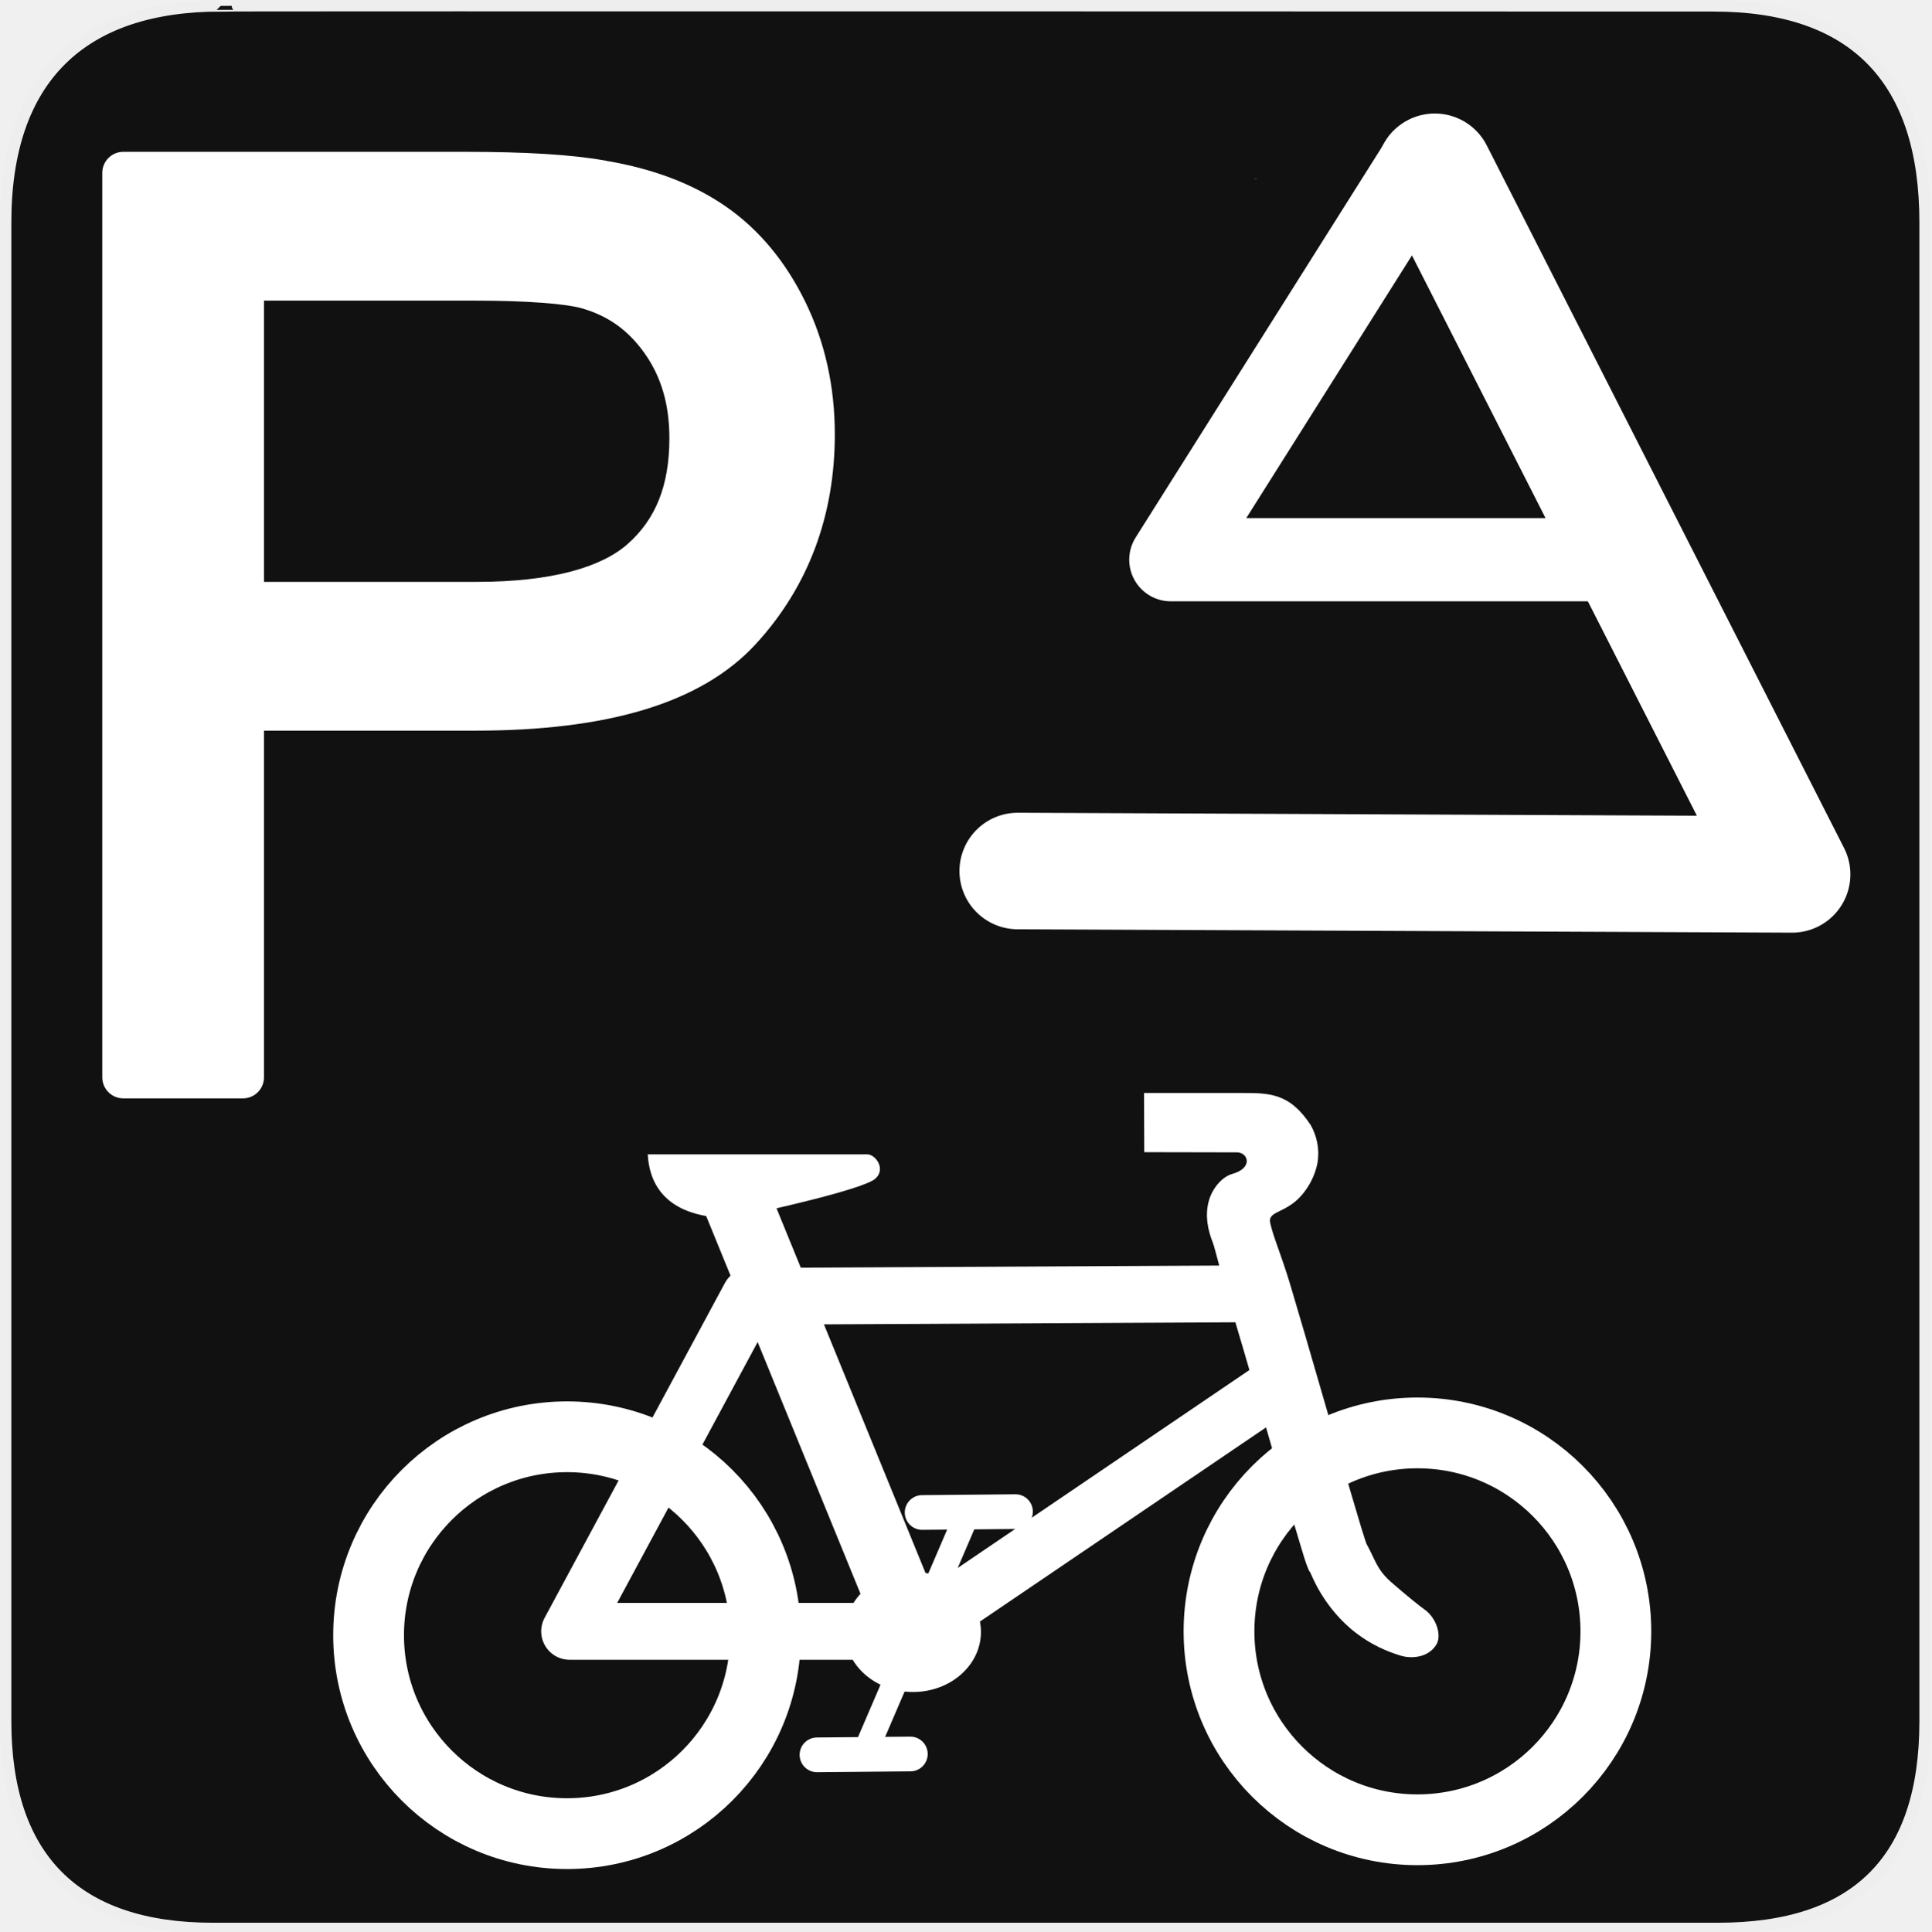
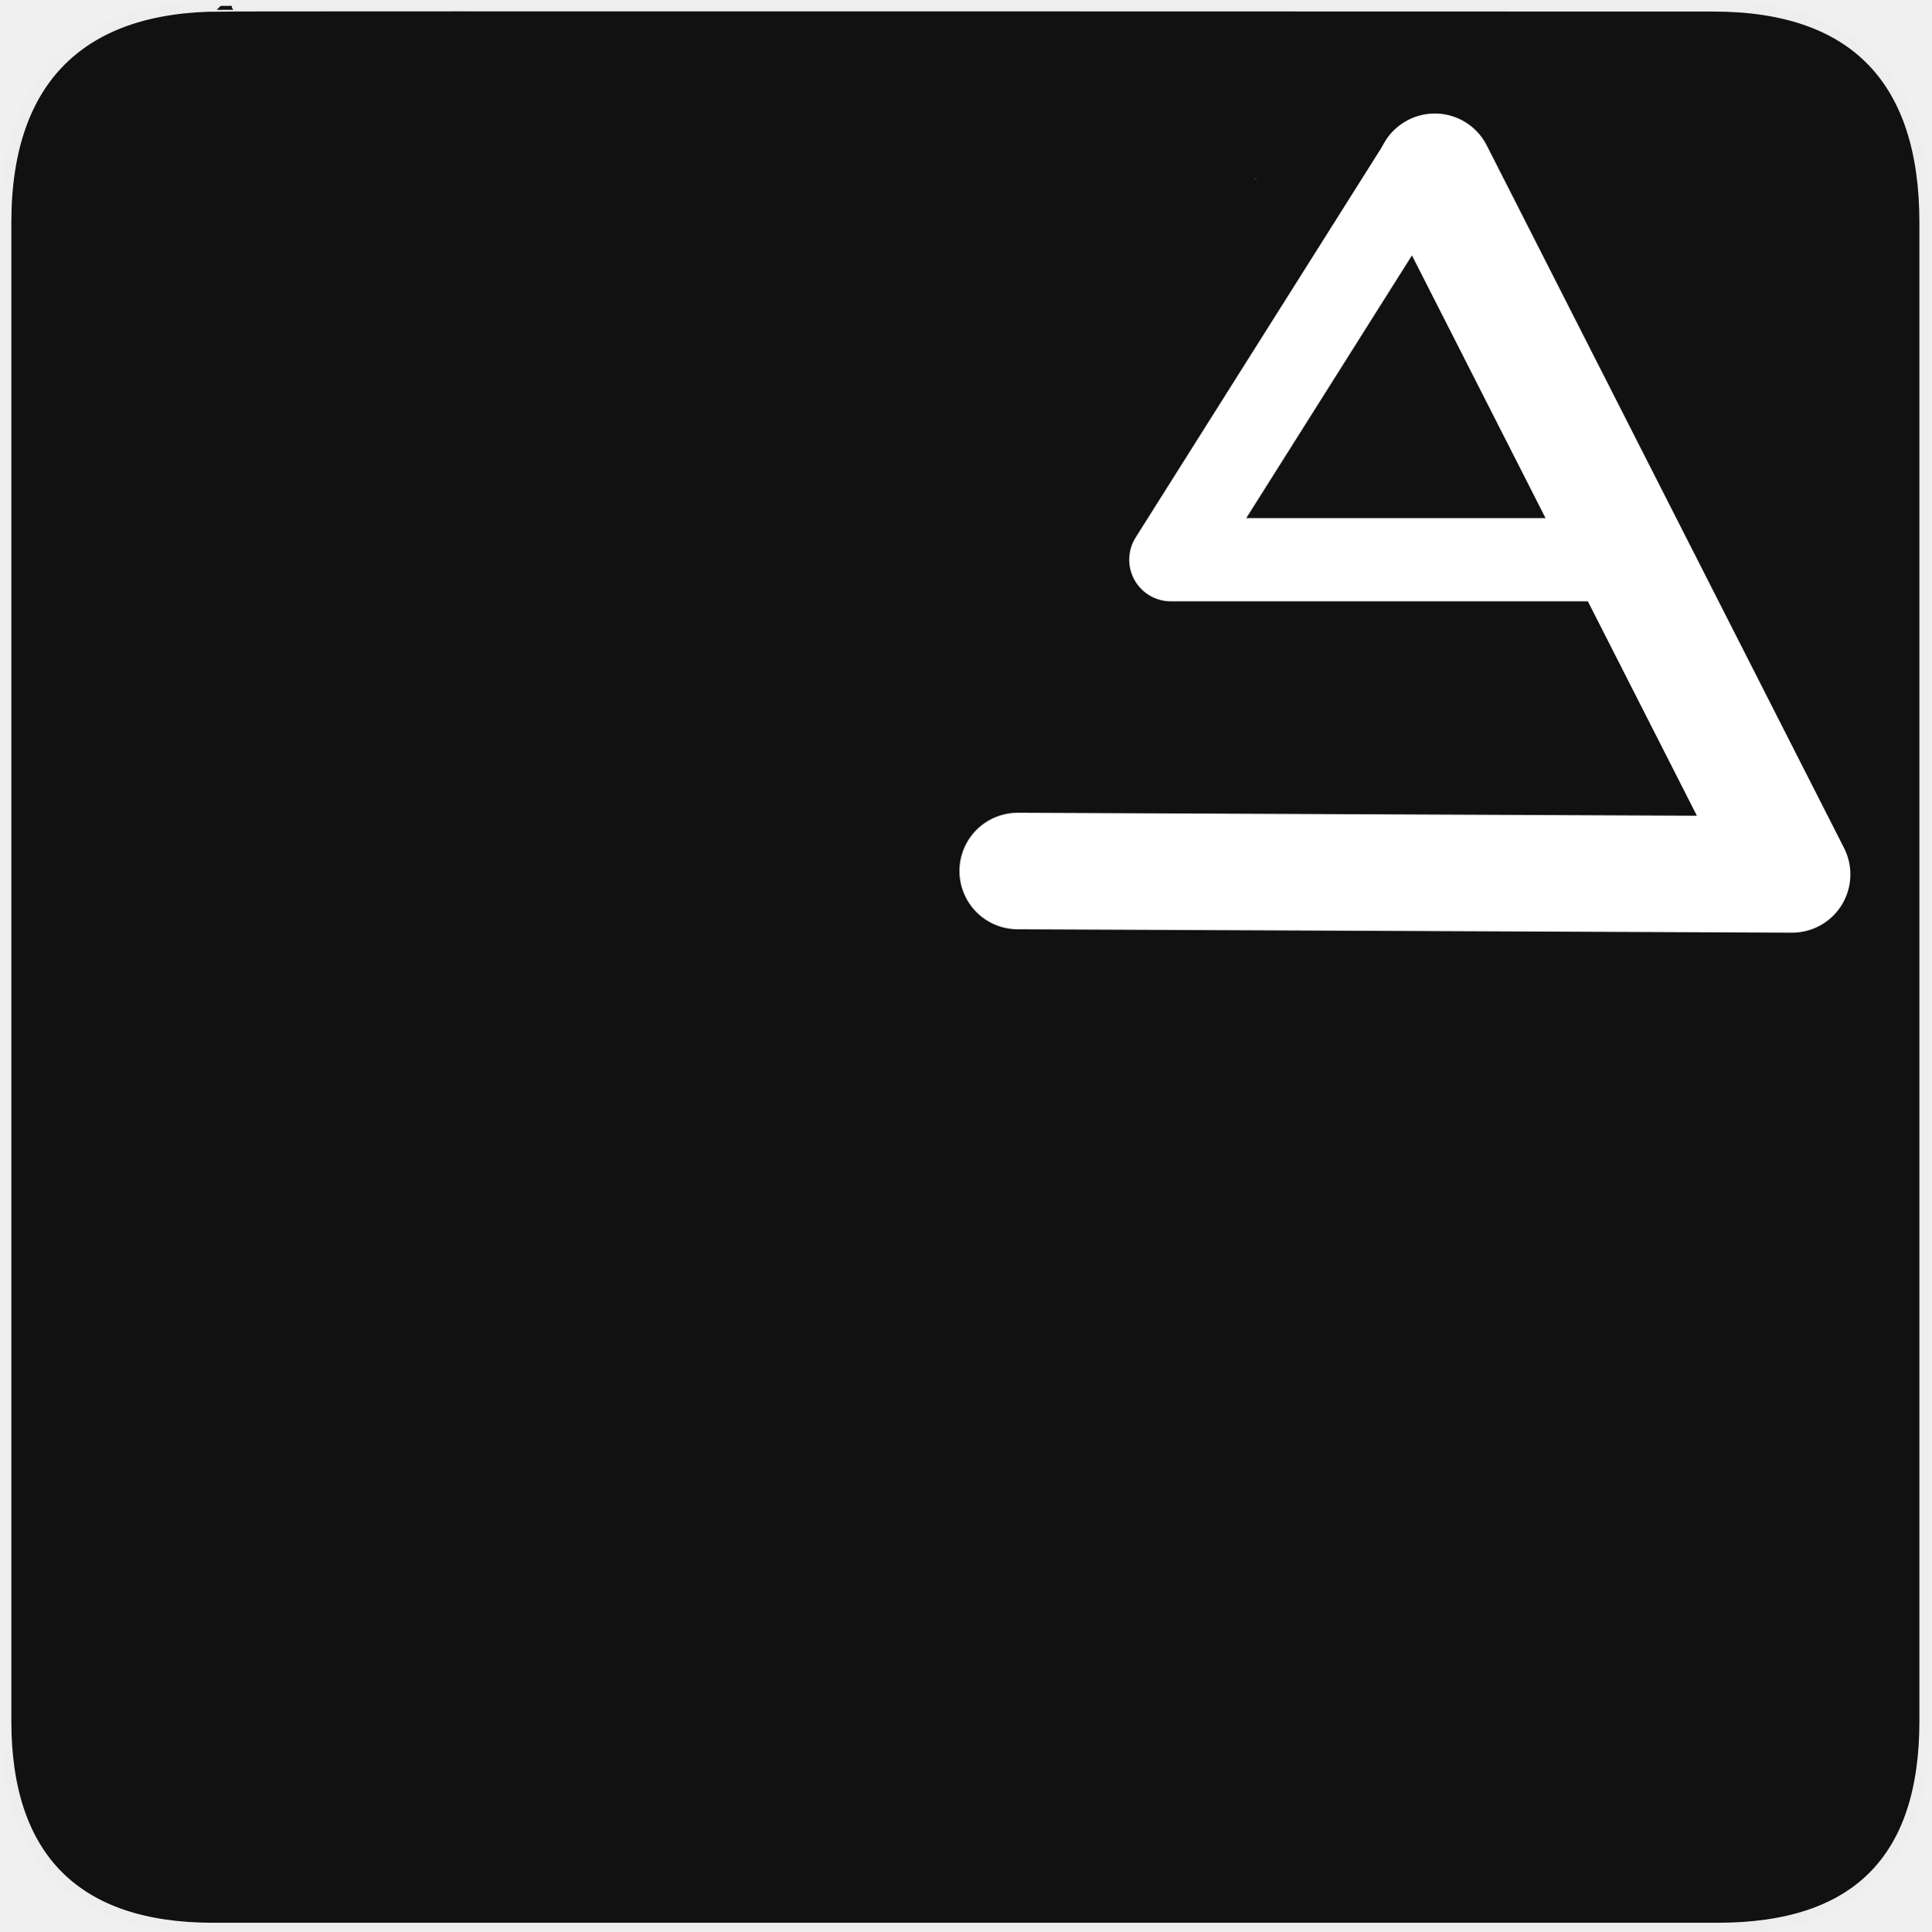
<svg xmlns="http://www.w3.org/2000/svg" version="1.0" width="580" height="580" id="svg2">
  <defs id="defs22">
    </defs>
  <g id="g1327">
    <path d="M 66.275,1.768 C 24.94,1.768 1.704,23.139 1.704,66.804 L 1.704,516.927 C 1.704,557.771 22.598,579.156 63.896,579.156 L 515.92,579.156 C 557.227,579.156 578.149,558.84 578.149,516.927 L 578.149,66.804 C 578.149,24.203 557.227,1.768 514.627,1.768 C 514.624,1.768 66.133,1.625 66.275,1.768 z" style="fill:#111111;stroke:#eeeeee;stroke-width:3.408" id="path1329" />
  </g>
  <g id="g2319" transform="translate(879.2912,36.80512)">
    <path id="path2323" style="fill:#ffffff;stroke:none" d="" />
  </g>
  <g id="g2325" transform="translate(879.2912,36.80512)">
    <path id="path2329" style="fill:#ffffff;stroke:none" d="" />
  </g>
-   <g id="g2999" transform="matrix(0.9299659,0,0,0.9299659,-17.92781,52.41123)">
-     <path d="m 278.913,461.963 c 0,43.288 -35.092,78.381 -78.381,78.381 -43.288,0 -78.381,-35.092 -78.381,-78.381 0,-43.288 35.092,-78.381 78.381,-78.381 43.288,0 78.381,35.092 78.381,78.381 z" id="path596" style="font-size:12px;fill:none;stroke:#ffffff;stroke-width:27.958;stroke-opacity:1" transform="matrix(-0.8175728,0,0,0.8175728,366.3441,94.03648)" />
-     <path d="m 278.913,461.963 c 0,43.288 -35.092,78.381 -78.381,78.381 -43.288,0 -78.381,-35.092 -78.381,-78.381 0,-43.288 35.092,-78.381 78.381,-78.381 43.288,0 78.381,35.092 78.381,78.381 z" id="path595" style="font-size:12px;fill:none;stroke:#ffffff;stroke-width:27.958;stroke-opacity:1" transform="matrix(-0.8175728,0,0,0.8175728,640.9808,92.78811)" />
-     <path d="m 426.265,361.454 -164.782,0.832 -58.256,108.19 111.519,0 116.512,-79.062" id="path594" style="font-size:12px;fill:none;stroke:#ffffff;stroke-width:18.352;stroke-linejoin:round;stroke-opacity:1" />
-     <path d="m 419.933,296.616 c 8.951,0 15.716,-0.2 22.651,10.394 1.996,3.532 2.909,7.844 2.172,12.136 -0.884,4.881 -3.774,9.676 -7.18,12.515 -4.511,3.759 -8.791,3.469 -8.1,6.848 0.888,4.336 3.597,10.361 6.524,20.144 2.972,9.931 6.5,22.085 9.964,34.057 3.464,11.972 6.864,23.767 9.555,32.958 1.346,4.596 2.521,8.542 3.424,11.497 0.879,2.879 1.656,5.116 1.584,4.957 2.804,4.934 3.186,8.148 7.889,12.348 5.274,4.615 9.567,8.025 11.057,9.066 3.785,2.749 5.544,8.552 3.546,11.419 -2.519,3.907 -7.721,4.507 -11.523,3.338 -3.61,-1.146 -9.325,-3.115 -15.951,-8.603 l -0.051,-0.077 -0.077,-0.051 c -9.221,-7.909 -12.632,-17.508 -12.979,-18.063 l -0.485,-0.741 -0.332,-0.818 c -0.799,-1.967 -1.278,-3.701 -2.223,-6.796 -0.945,-3.095 -2.143,-7.094 -3.5,-11.727 -2.714,-9.267 -6.096,-21.08 -9.555,-33.035 -3.459,-11.955 -6.979,-24.048 -9.913,-33.853 -2.934,-9.805 -4.788,-17.858 -5.473,-19.571 -1.668,-4.169 -2.52,-8.671 -1.38,-13.183 1.14,-4.513 4.547,-8.155 7.605,-9.002 6.981,-1.953 5.128,-6.974 1.557,-6.981 l -29.928,-0.061 -0.074,-19.115 c 1.9e-4,-4.1e-4 19.426,-4.1e-4 31.196,-4.1e-4 z" id="path593" style="font-size:12px;fill:#ffffff;fill-opacity:1;fill-rule:evenodd;stroke-width:25;stroke-linecap:round" />
-     <path d="M 312.611,467.089 256.117,328.797" id="path599" style="font-size:12px;fill:#ffffff;fill-opacity:1;fill-rule:evenodd;stroke:#ffffff;stroke-width:21.979;stroke-opacity:1" />
-     <path d="m 332.031,431.779 -34.134,79.448" id="path600" style="font-size:12px;fill:#ffffff;fill-opacity:1;fill-rule:evenodd;stroke:#ffffff;stroke-width:8.022;stroke-linecap:round;stroke-opacity:1" />
-     <path d="m 278.913,461.963 c 0,43.288 -35.092,78.381 -78.381,78.381 -43.288,0 -78.381,-35.092 -78.381,-78.381 0,-43.288 35.092,-78.381 78.381,-78.381 43.288,0 78.381,35.092 78.381,78.381 z" id="path597" style="font-size:12px;fill:#ffffff;fill-opacity:1;fill-rule:evenodd;stroke:#ffffff;stroke-width:33.663;stroke-opacity:1" transform="matrix(-0.2305185,0,0,0.2036034,360.3482,376.6265)" />
-     <path d="m 347.227,431.815 -30.152,0.276" id="path601" style="font-size:12px;fill:#ffffff;fill-opacity:1;fill-rule:evenodd;stroke:#ffffff;stroke-width:11.209;stroke-linecap:round;stroke-miterlimit:4;stroke-opacity:1;stroke-dasharray:none" />
-     <path d="m 313.268,510.085 -30.152,0.276" id="path602" style="font-size:12px;fill:#ffffff;fill-opacity:1;fill-rule:evenodd;stroke:#ffffff;stroke-width:11.209;stroke-linecap:round;stroke-opacity:1" />
-     <path d="m 228.458,316.438 70.912,0 c 2.648,0 6.066,4.684 2.648,7.797 -3.697,3.518 -36.927,10.74 -36.927,10.74 0,0 -9.121,2.501 -13.976,1.913 -4.855,-0.588 -21.627,-2.06 -22.656,-20.45 z" id="path603" style="font-size:12px;fill:#ffffff;fill-opacity:1;fill-rule:evenodd;stroke:none" />
-   </g>
-   <path style="font-size:143.532px;font-style:normal;font-weight:normal;fill:#ffffff;fill-opacity:1;stroke:none;font-family:Bitstream Vera Sans" id="path3941" d="m 37.031,45.594 a 6.325,6.325 0 0 0 -6.312,6.312 l 0,271.656 a 6.325,6.325 0 0 0 6.312,6.312 l 35.938,0 a 6.325,6.325 0 0 0 6.312,-6.312 l 0,-104.125 63.375,0 c 39.301,1.1e-4 67.784,-8.011 84.344,-26.031 15.727,-17.115 23.719,-38.491 23.719,-62.938 -2.4e-4,-14.328 -2.94,-27.707 -8.875,-39.844 C 235.948,78.569 227.952,68.907 217.969,62 c -9.906,-6.853 -21.983,-11.371 -36,-13.719 -0.033,-0.005 -0.061,-0.026 -0.094,-0.031 -10.199,-1.844 -24.188,-2.656 -42.375,-2.656 l -102.469,0 z m 42.25,44.688 63.188,0 c 16.101,2.32e-4 27.249,0.975 31.938,2.219 8.046,2.238 14.179,6.552 19.156,13.562 4.937,6.955 7.469,15.233 7.469,25.531 -1.7e-4,14.375 -4.188,24.389 -12.531,31.781 -7.898,6.998 -22.839,11.375 -45.281,11.375 l -63.938,0 0,-84.469 z" />
  <path style="font-size:medium;font-style:normal;font-variant:normal;font-weight:normal;font-stretch:normal;text-indent:0;text-align:start;text-decoration:none;line-height:normal;letter-spacing:normal;word-spacing:normal;text-transform:none;direction:ltr;block-progression:tb;writing-mode:lr-tb;text-anchor:start;baseline-shift:baseline;color:#000000;fill:#ffffff;fill-opacity:1;stroke:none;stroke-width:25;marker:none;visibility:visible;display:inline;overflow:visible;enable-background:accumulate;font-family:Sans;-inkscape-font-specification:Sans" d="m 377.594,53.594 c -0.678,0.245 -0.925,0.115 -0.969,0.125 -0.068,0.015 0.425,-0.05 0.969,-0.125 z" id="path3002-9" />
  <path style="fill:none;stroke:#ffffff;stroke-width:35;stroke-linecap:round;stroke-linejoin:round;stroke-miterlimit:4;stroke-opacity:1;stroke-dasharray:none" d="M 305.651,261.589 538.22,262.607 430.912,51.589" id="path3861" />
  <path style="fill:none;stroke:#ffffff;stroke-width:25;stroke-linecap:round;stroke-linejoin:round;stroke-miterlimit:4;stroke-opacity:1;stroke-dasharray:none" d="m 483.153,168.091 -131.516,0 75.516,-119.738" id="path3881-9-0" />
</svg>
